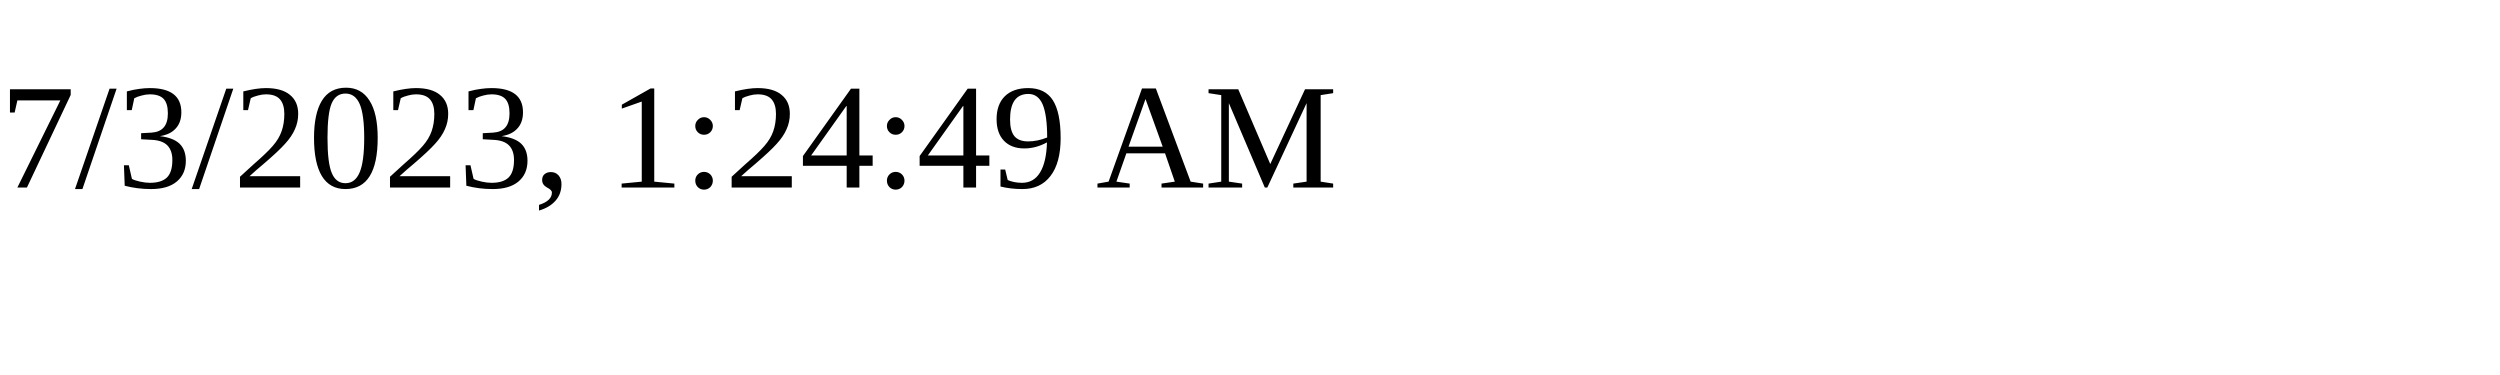
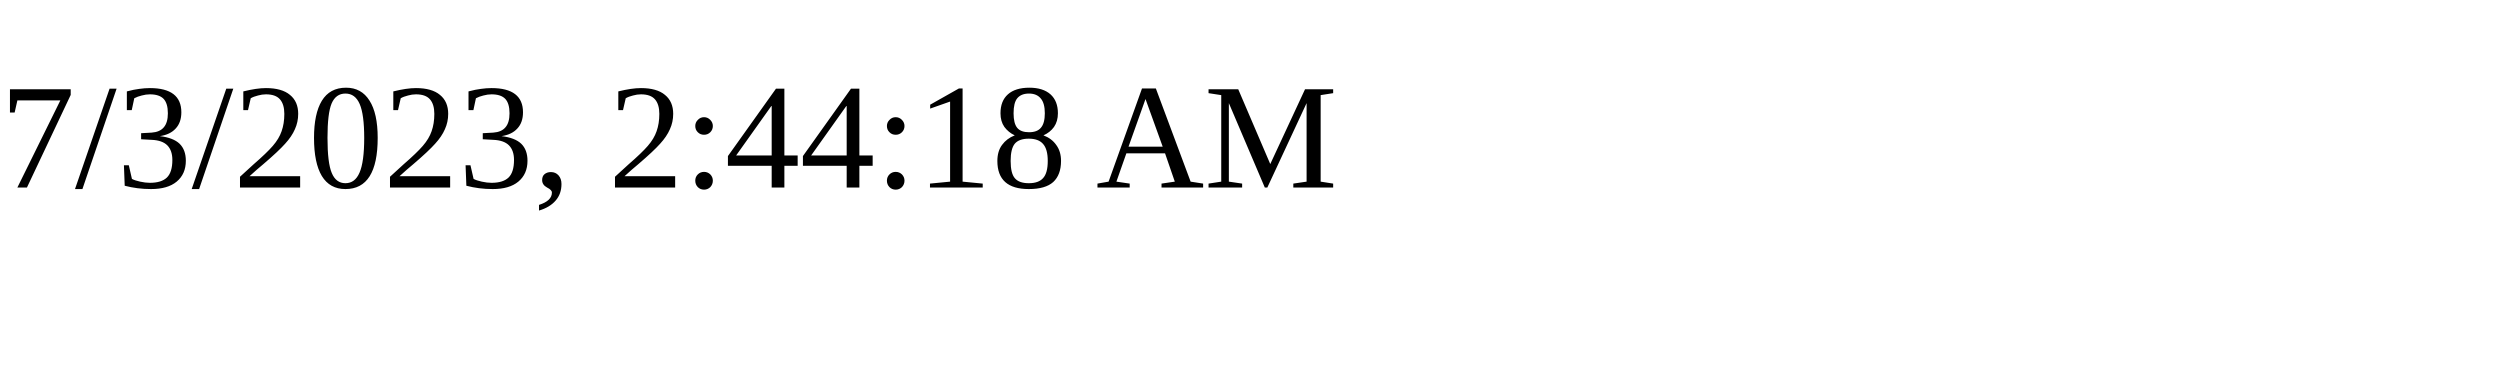
<svg xmlns="http://www.w3.org/2000/svg" height="30" width="200">
-   <text x="0" y="15">7/3/2023, 1:24:49 AM</text>
+   <text x="0" y="15">7/3/2023, 2:44:18 AM</text>
</svg>
